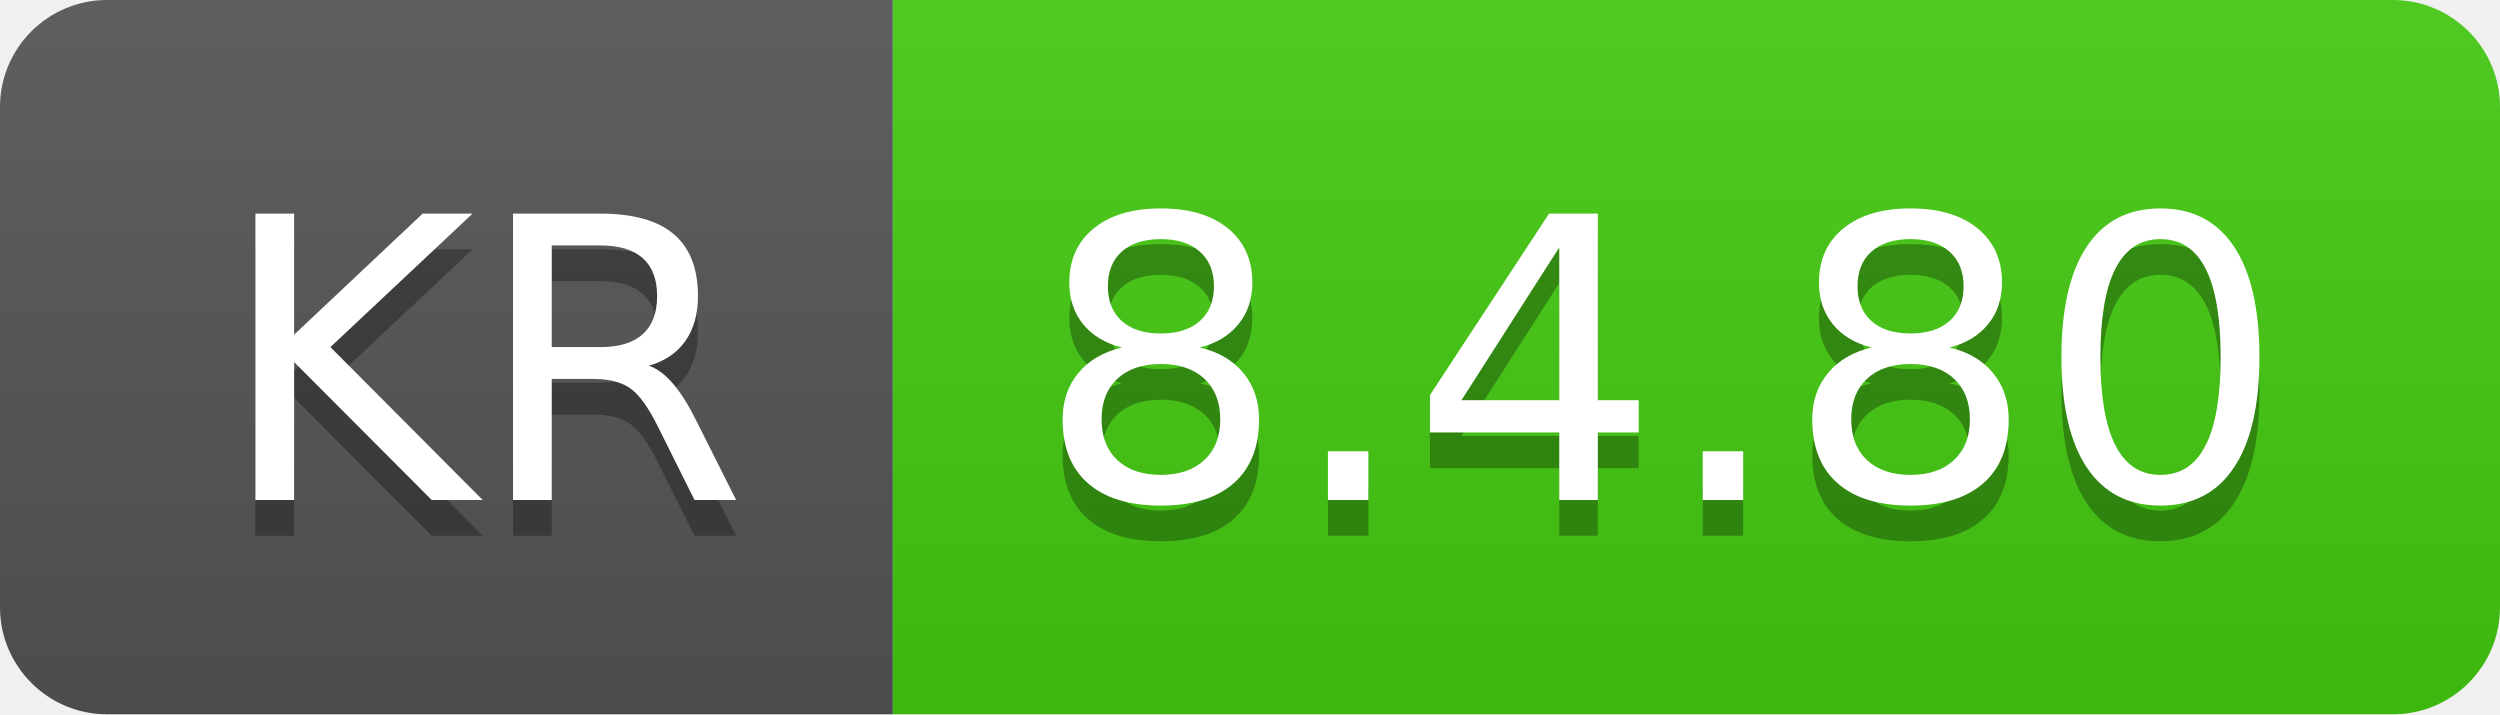
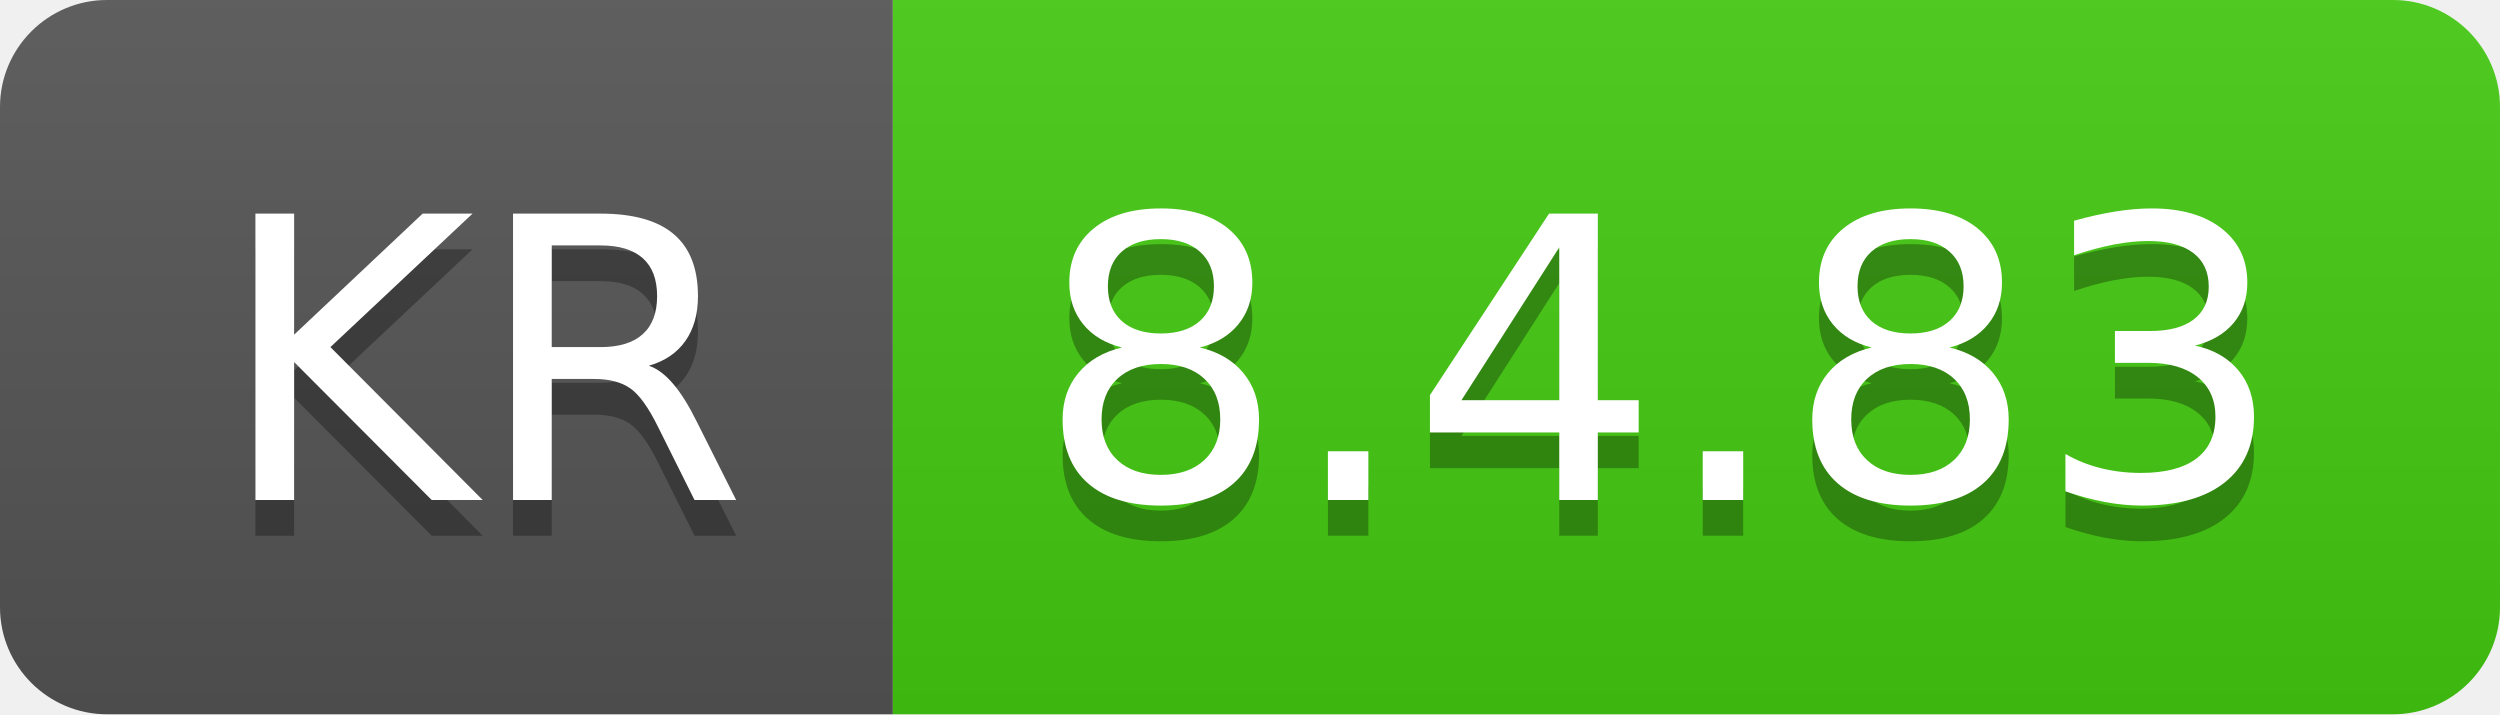
- <svg xmlns="http://www.w3.org/2000/svg" width="70" height="20" role="img" aria-label="KR: 8.4.80">
+ <svg xmlns="http://www.w3.org/2000/svg" width="70" height="20" role="img" aria-label="KR: 8.4.83">
  <linearGradient id="s" x2="0" y2="100%">
    <stop offset="0" stop-color="#bbb" stop-opacity=".1" />
    <stop offset="1" stop-opacity=".1" />
  </linearGradient>
  <clipPath id="r">
    <rect width="70" height="20" rx="3" fill="#fff" />
  </clipPath>
  <g clip-path="url(#r)">
    <rect width="25" height="20" fill="#555" />
    <rect x="25" width="45" height="20" fill="#4c1" />
    <rect width="70" height="20" fill="url(#s)" />
  </g>
  <g fill="#fff" text-anchor="middle" font-family="Verdana,Geneva,DejaVu Sans,sans-serif" text-rendering="geometricPrecision" font-size="110">
    <text aria-hidden="true" x="135" y="150" fill="#010101" fill-opacity=".3" transform="scale(.1)" textLength="150">KR</text>
    <text x="135" y="140" transform="scale(.1)" fill="#fff" textLength="150">KR</text>
-     <text aria-hidden="true" x="465" y="150" fill="#010101" fill-opacity=".3" transform="scale(.1)" textLength="350">8.4.80</text>
-     <text x="465" y="140" transform="scale(.1)" fill="#fff" textLength="350">8.4.80</text>
+     <text aria-hidden="true" x="465" y="150" fill="#010101" fill-opacity=".3" transform="scale(.1)" textLength="350">8.4.83</text>
+     <text x="465" y="140" transform="scale(.1)" fill="#fff" textLength="350">8.4.83</text>
  </g>
</svg>
